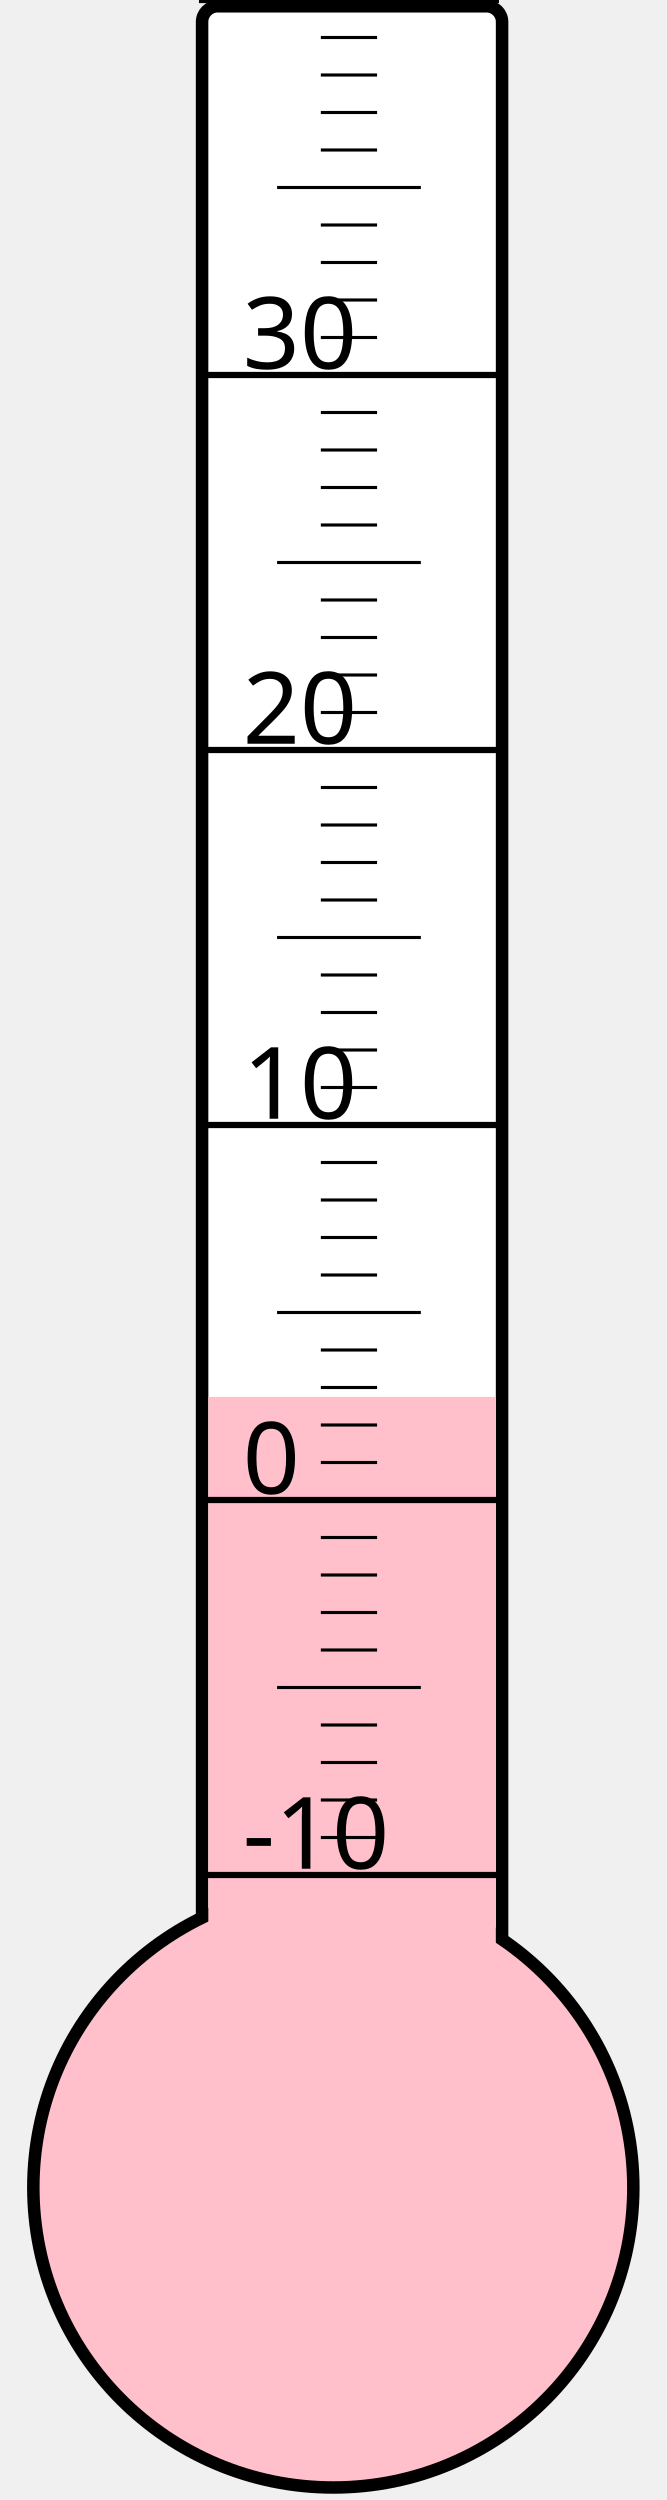
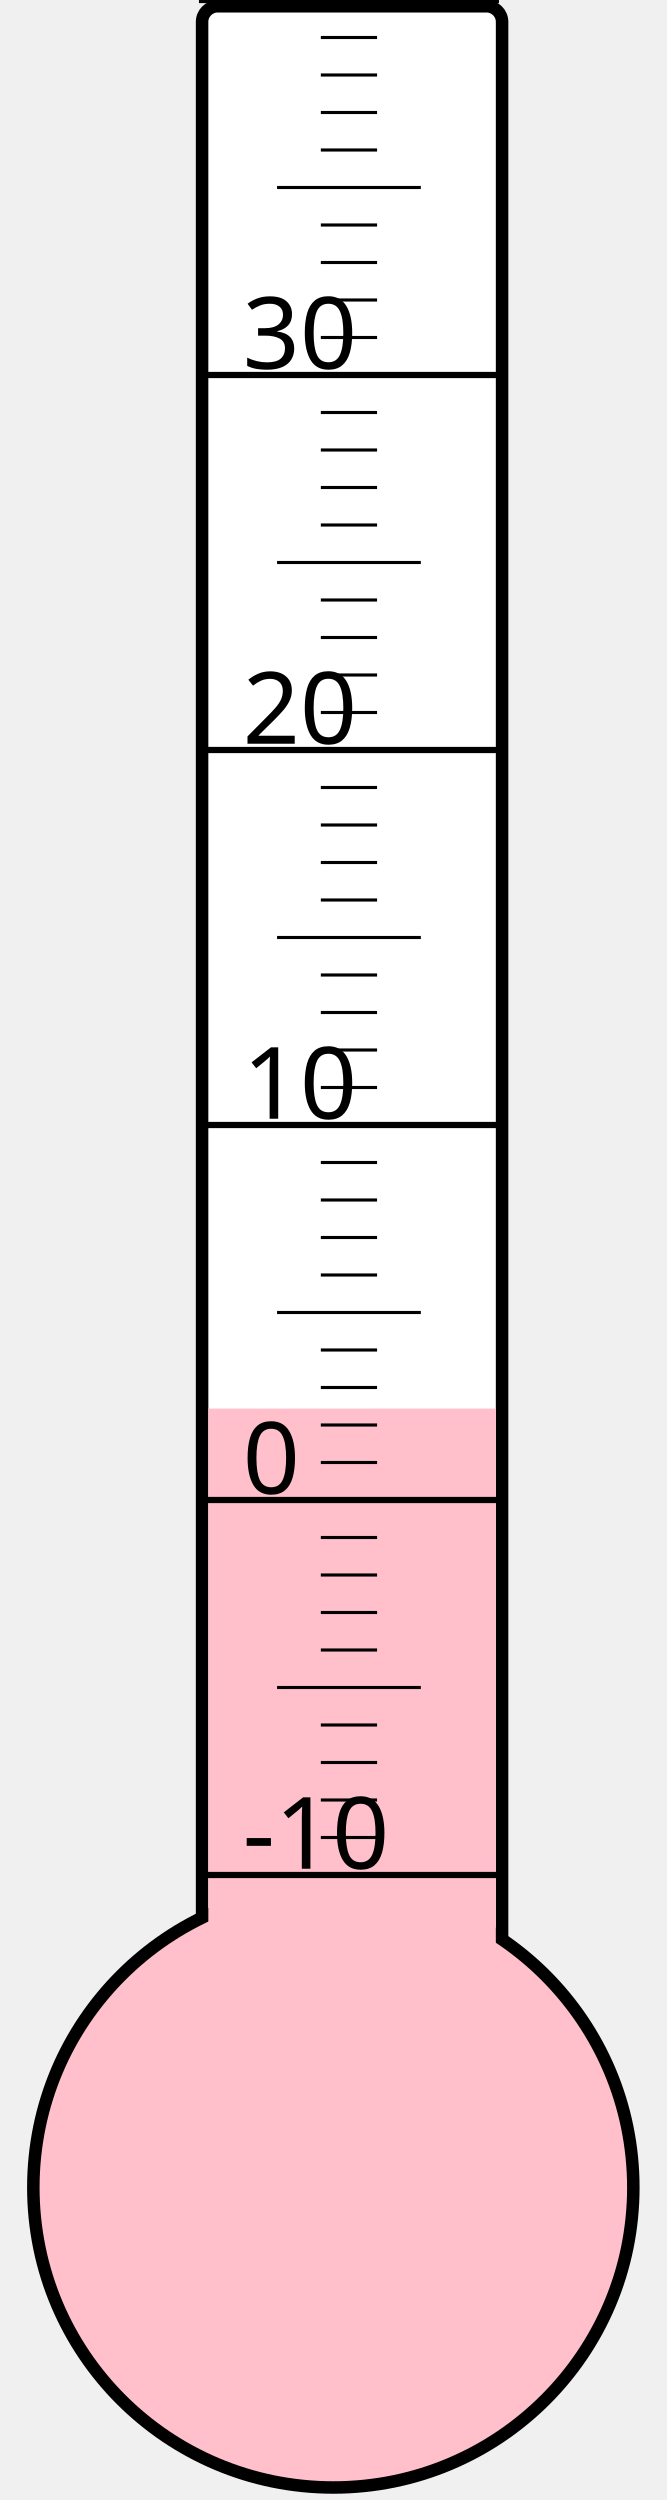
<svg xmlns="http://www.w3.org/2000/svg" width="40px" height="150px" viewBox="0 0 200 800">
  <rect width="200" height="800" x="0" y="0" style="fill: #ffffeb; fill-opacity: 0;" />
  <rect width="96" height="680" x="58" y="2" rx="5" ry="5" style="fill: white; fill-opacity: 1; stroke: black; stroke-width: 4;" />
  <circle cx="100" cy="700" r="96" style="fill: pink; stroke: black; stroke-width: 4;" />
-   <rect width="92" height="253.0" x="60" y="447.0" style="fill: pink; fill-opacity: 1; stroke-width: 0;" />
+   <rect width="92" height="249.25" x="60" y="450.75" style="fill: pink; fill-opacity: 1; stroke-width: 0;" />
  <text x="71" y="598" style="font-family: sans-serif; font-size: 24pt;">-10</text>
  <text x="71" y="478" style="font-family: sans-serif; font-size: 24pt;">0</text>
  <text x="71" y="358" style="font-family: sans-serif; font-size: 24pt;">10</text>
  <text x="71" y="238" style="font-family: sans-serif; font-size: 24pt;">20</text>
  <text x="71" y="118" style="font-family: sans-serif; font-size: 24pt;">30</text>
  <g style="stroke: black;">
    <line x1="57" y1="600" x2="153" y2="600" style="stroke-width: 2;" />
    <line x1="96" y1="588" x2="114" y2="588" style="stroke-width: 1;" />
    <line x1="96" y1="576" x2="114" y2="576" style="stroke-width: 1;" />
    <line x1="96" y1="564" x2="114" y2="564" style="stroke-width: 1;" />
    <line x1="96" y1="552" x2="114" y2="552" style="stroke-width: 1;" />
    <line x1="82" y1="540" x2="128" y2="540" style="stroke-width: 1;" />
    <line x1="96" y1="528" x2="114" y2="528" style="stroke-width: 1;" />
    <line x1="96" y1="516" x2="114" y2="516" style="stroke-width: 1;" />
    <line x1="96" y1="504" x2="114" y2="504" style="stroke-width: 1;" />
    <line x1="96" y1="492" x2="114" y2="492" style="stroke-width: 1;" />
    <line x1="57" y1="480" x2="153" y2="480" style="stroke-width: 2;" />
    <line x1="96" y1="468" x2="114" y2="468" style="stroke-width: 1;" />
    <line x1="96" y1="456" x2="114" y2="456" style="stroke-width: 1;" />
    <line x1="96" y1="444" x2="114" y2="444" style="stroke-width: 1;" />
    <line x1="96" y1="432" x2="114" y2="432" style="stroke-width: 1;" />
    <line x1="82" y1="420" x2="128" y2="420" style="stroke-width: 1;" />
    <line x1="96" y1="408" x2="114" y2="408" style="stroke-width: 1;" />
    <line x1="96" y1="396" x2="114" y2="396" style="stroke-width: 1;" />
    <line x1="96" y1="384" x2="114" y2="384" style="stroke-width: 1;" />
    <line x1="96" y1="372" x2="114" y2="372" style="stroke-width: 1;" />
    <line x1="57" y1="360" x2="153" y2="360" style="stroke-width: 2;" />
    <line x1="96" y1="348" x2="114" y2="348" style="stroke-width: 1;" />
    <line x1="96" y1="336" x2="114" y2="336" style="stroke-width: 1;" />
    <line x1="96" y1="324" x2="114" y2="324" style="stroke-width: 1;" />
    <line x1="96" y1="312" x2="114" y2="312" style="stroke-width: 1;" />
    <line x1="82" y1="300" x2="128" y2="300" style="stroke-width: 1;" />
    <line x1="96" y1="288" x2="114" y2="288" style="stroke-width: 1;" />
    <line x1="96" y1="276" x2="114" y2="276" style="stroke-width: 1;" />
    <line x1="96" y1="264" x2="114" y2="264" style="stroke-width: 1;" />
    <line x1="96" y1="252" x2="114" y2="252" style="stroke-width: 1;" />
    <line x1="57" y1="240" x2="153" y2="240" style="stroke-width: 2;" />
    <line x1="96" y1="228" x2="114" y2="228" style="stroke-width: 1;" />
    <line x1="96" y1="216" x2="114" y2="216" style="stroke-width: 1;" />
    <line x1="96" y1="204" x2="114" y2="204" style="stroke-width: 1;" />
    <line x1="96" y1="192" x2="114" y2="192" style="stroke-width: 1;" />
    <line x1="82" y1="180" x2="128" y2="180" style="stroke-width: 1;" />
    <line x1="96" y1="168" x2="114" y2="168" style="stroke-width: 1;" />
    <line x1="96" y1="156" x2="114" y2="156" style="stroke-width: 1;" />
    <line x1="96" y1="144" x2="114" y2="144" style="stroke-width: 1;" />
    <line x1="96" y1="132" x2="114" y2="132" style="stroke-width: 1;" />
    <line x1="57" y1="120" x2="153" y2="120" style="stroke-width: 2;" />
    <line x1="96" y1="108" x2="114" y2="108" style="stroke-width: 1;" />
    <line x1="96" y1="96" x2="114" y2="96" style="stroke-width: 1;" />
    <line x1="96" y1="84" x2="114" y2="84" style="stroke-width: 1;" />
    <line x1="96" y1="72" x2="114" y2="72" style="stroke-width: 1;" />
    <line x1="82" y1="60" x2="128" y2="60" style="stroke-width: 1;" />
    <line x1="96" y1="48" x2="114" y2="48" style="stroke-width: 1;" />
    <line x1="96" y1="36" x2="114" y2="36" style="stroke-width: 1;" />
    <line x1="96" y1="24" x2="114" y2="24" style="stroke-width: 1;" />
    <line x1="96" y1="12" x2="114" y2="12" style="stroke-width: 1;" />
    <line x1="57" y1="0" x2="153" y2="0" style="stroke-width: 2;" />
  </g>
</svg>
